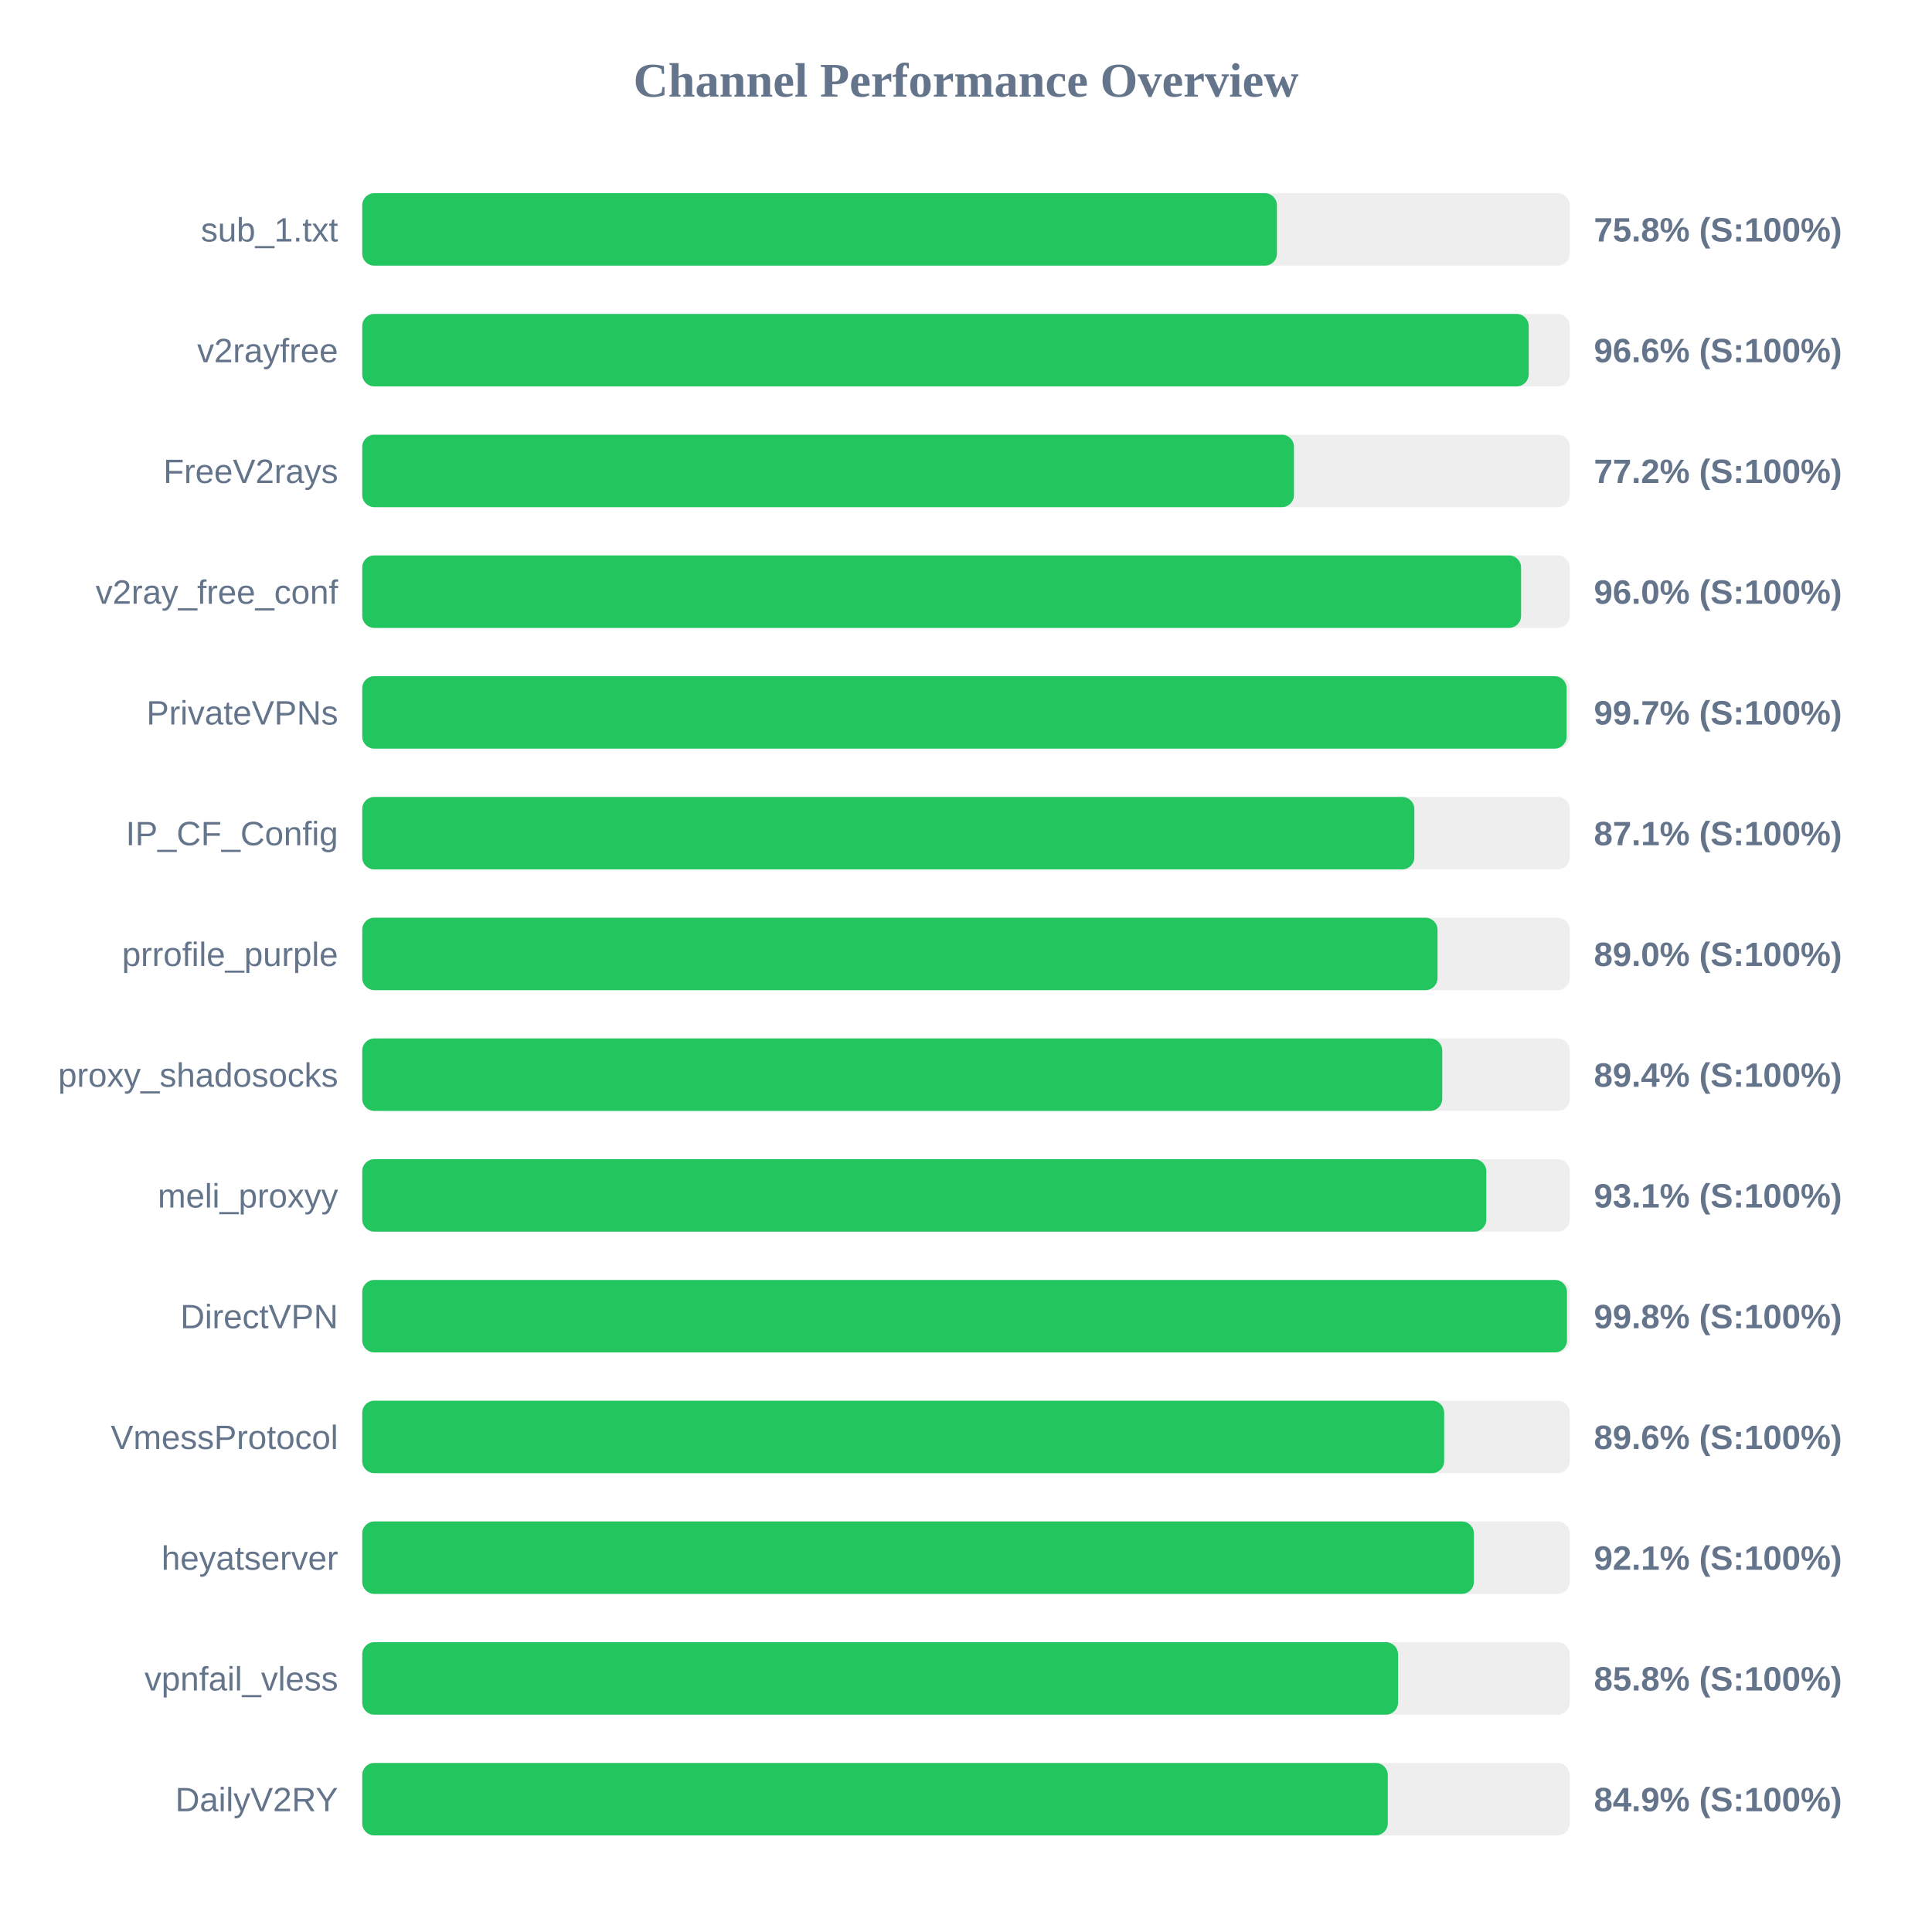
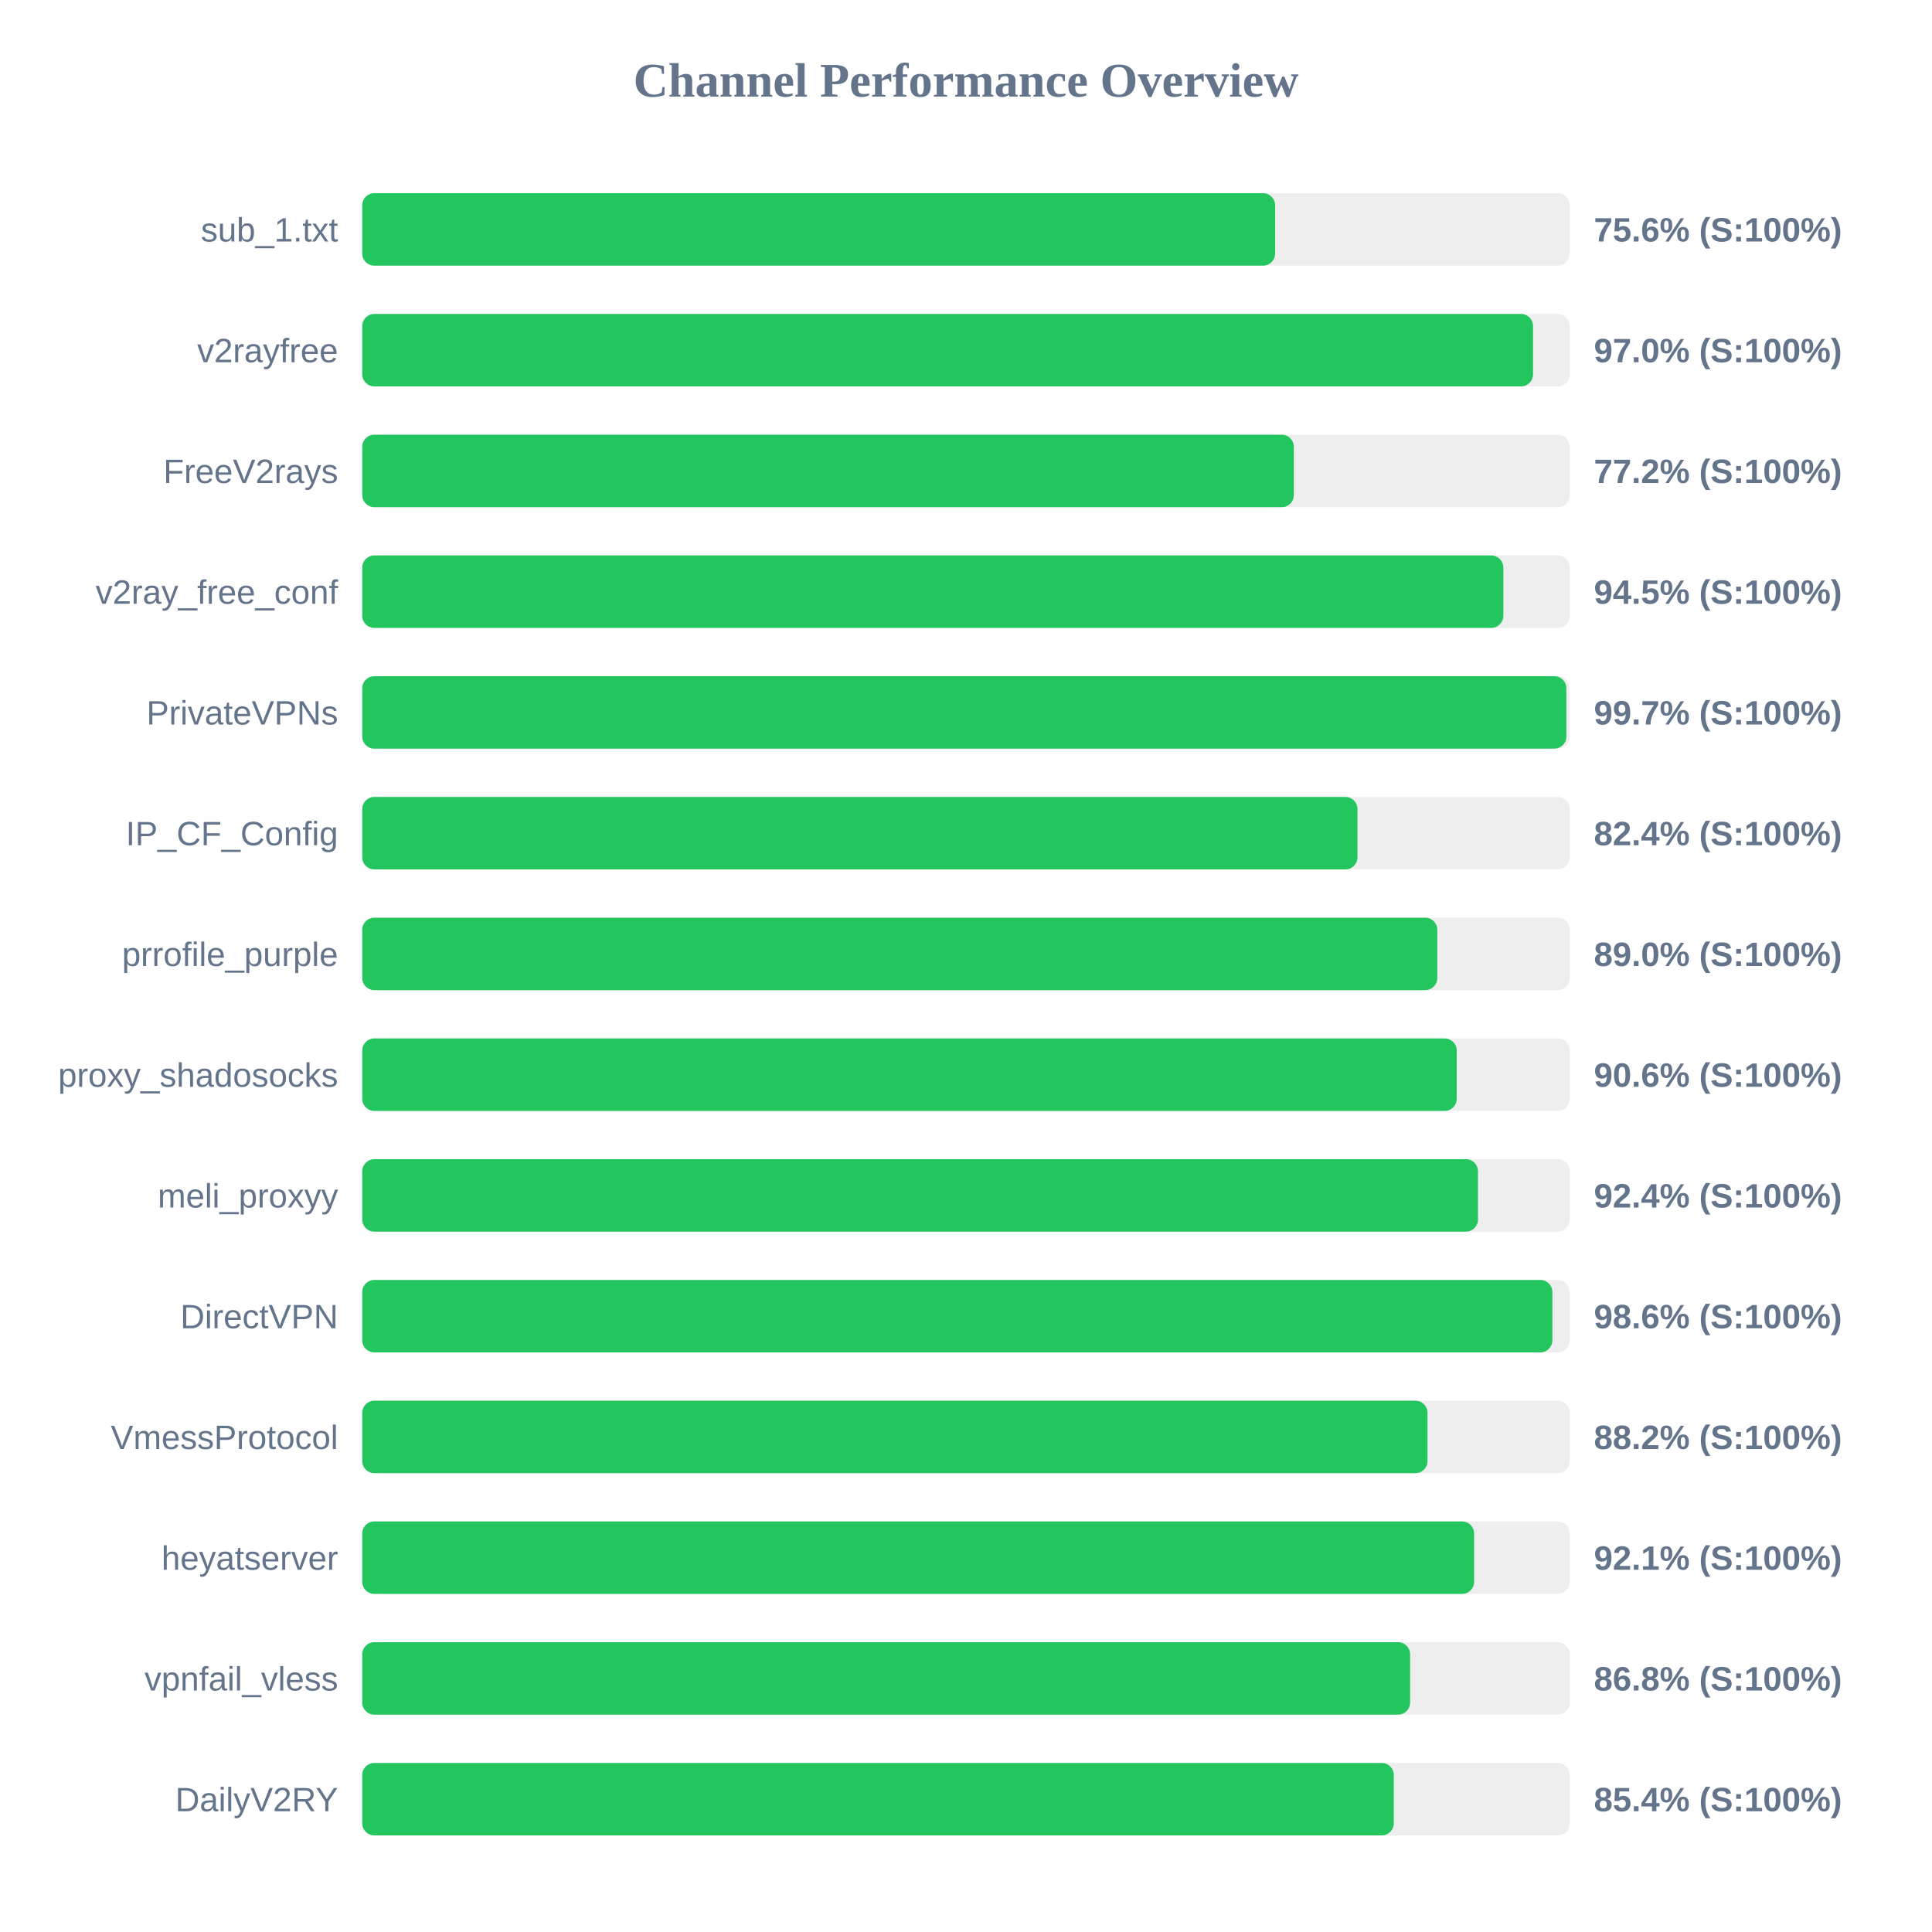
<svg xmlns="http://www.w3.org/2000/svg" width="800" height="800" version="1.1">
  <style>
        .row { font: 14px Arial; fill: #64748b; }
        .score { font: bold 14px Arial; fill: #64748b; }
    </style>
  <text x="400" y="40" text-anchor="middle" font-size="20px" font-weight="bold" fill="#64748b">Channel Performance Overview</text>
  <rect x="150" y="80" width="500" height="30" fill="#eee" rx="5" />
-   <rect x="150" y="80" width="378.75" height="30" fill="#22c55e" rx="5" />
+   <rect x="150" y="80" width="378.0" height="30" fill="#22c55e" rx="5" />
  <text x="140" y="100" text-anchor="end" class="row">sub_1.txt</text>
-   <text x="660" y="100" text-anchor="start" class="score">75.8% (S:100%)</text>
+   <text x="660" y="100" text-anchor="start" class="score">75.6% (S:100%)</text>
  <rect x="150" y="130" width="500" height="30" fill="#eee" rx="5" />
-   <rect x="150" y="130" width="483.0" height="30" fill="#22c55e" rx="5" />
+   <rect x="150" y="130" width="484.8" height="30" fill="#22c55e" rx="5" />
  <text x="140" y="150" text-anchor="end" class="row">v2rayfree</text>
-   <text x="660" y="150" text-anchor="start" class="score">96.6% (S:100%)</text>
+   <text x="660" y="150" text-anchor="start" class="score">97.0% (S:100%)</text>
  <rect x="150" y="180" width="500" height="30" fill="#eee" rx="5" />
-   <rect x="150" y="180" width="385.8" height="30" fill="#22c55e" rx="5" />
+   <rect x="150" y="180" width="385.75" height="30" fill="#22c55e" rx="5" />
  <text x="140" y="200" text-anchor="end" class="row">FreeV2rays</text>
  <text x="660" y="200" text-anchor="start" class="score">77.2% (S:100%)</text>
  <rect x="150" y="230" width="500" height="30" fill="#eee" rx="5" />
-   <rect x="150" y="230" width="479.85" height="30" fill="#22c55e" rx="5" />
+   <rect x="150" y="230" width="472.5" height="30" fill="#22c55e" rx="5" />
  <text x="140" y="250" text-anchor="end" class="row">v2ray_free_conf</text>
-   <text x="660" y="250" text-anchor="start" class="score">96.0% (S:100%)</text>
+   <text x="660" y="250" text-anchor="start" class="score">94.5% (S:100%)</text>
  <rect x="150" y="280" width="500" height="30" fill="#eee" rx="5" />
-   <rect x="150" y="280" width="498.7" height="30" fill="#22c55e" rx="5" />
+   <rect x="150" y="280" width="498.6" height="30" fill="#22c55e" rx="5" />
  <text x="140" y="300" text-anchor="end" class="row">PrivateVPNs</text>
  <text x="660" y="300" text-anchor="start" class="score">99.7% (S:100%)</text>
  <rect x="150" y="330" width="500" height="30" fill="#eee" rx="5" />
-   <rect x="150" y="330" width="435.65" height="30" fill="#22c55e" rx="5" />
+   <rect x="150" y="330" width="412.1" height="30" fill="#22c55e" rx="5" />
  <text x="140" y="350" text-anchor="end" class="row">IP_CF_Config</text>
-   <text x="660" y="350" text-anchor="start" class="score">87.1% (S:100%)</text>
+   <text x="660" y="350" text-anchor="start" class="score">82.4% (S:100%)</text>
  <rect x="150" y="380" width="500" height="30" fill="#eee" rx="5" />
-   <rect x="150" y="380" width="445.25" height="30" fill="#22c55e" rx="5" />
+   <rect x="150" y="380" width="445.15" height="30" fill="#22c55e" rx="5" />
  <text x="140" y="400" text-anchor="end" class="row">prrofile_purple</text>
  <text x="660" y="400" text-anchor="start" class="score">89.0% (S:100%)</text>
  <rect x="150" y="430" width="500" height="30" fill="#eee" rx="5" />
-   <rect x="150" y="430" width="447.2" height="30" fill="#22c55e" rx="5" />
+   <rect x="150" y="430" width="453.2" height="30" fill="#22c55e" rx="5" />
  <text x="140" y="450" text-anchor="end" class="row">proxy_shadosocks</text>
-   <text x="660" y="450" text-anchor="start" class="score">89.4% (S:100%)</text>
+   <text x="660" y="450" text-anchor="start" class="score">90.6% (S:100%)</text>
  <rect x="150" y="480" width="500" height="30" fill="#eee" rx="5" />
-   <rect x="150" y="480" width="465.45" height="30" fill="#22c55e" rx="5" />
+   <rect x="150" y="480" width="462.0" height="30" fill="#22c55e" rx="5" />
  <text x="140" y="500" text-anchor="end" class="row">meli_proxyy</text>
-   <text x="660" y="500" text-anchor="start" class="score">93.1% (S:100%)</text>
+   <text x="660" y="500" text-anchor="start" class="score">92.4% (S:100%)</text>
  <rect x="150" y="530" width="500" height="30" fill="#eee" rx="5" />
-   <rect x="150" y="530" width="498.85" height="30" fill="#22c55e" rx="5" />
+   <rect x="150" y="530" width="492.8" height="30" fill="#22c55e" rx="5" />
  <text x="140" y="550" text-anchor="end" class="row">DirectVPN</text>
-   <text x="660" y="550" text-anchor="start" class="score">99.8% (S:100%)</text>
+   <text x="660" y="550" text-anchor="start" class="score">98.6% (S:100%)</text>
  <rect x="150" y="580" width="500" height="30" fill="#eee" rx="5" />
-   <rect x="150" y="580" width="448.0" height="30" fill="#22c55e" rx="5" />
+   <rect x="150" y="580" width="441.1" height="30" fill="#22c55e" rx="5" />
  <text x="140" y="600" text-anchor="end" class="row">VmessProtocol</text>
-   <text x="660" y="600" text-anchor="start" class="score">89.6% (S:100%)</text>
+   <text x="660" y="600" text-anchor="start" class="score">88.2% (S:100%)</text>
  <rect x="150" y="630" width="500" height="30" fill="#eee" rx="5" />
-   <rect x="150" y="630" width="460.3" height="30" fill="#22c55e" rx="5" />
+   <rect x="150" y="630" width="460.4" height="30" fill="#22c55e" rx="5" />
  <text x="140" y="650" text-anchor="end" class="row">heyatserver</text>
  <text x="660" y="650" text-anchor="start" class="score">92.1% (S:100%)</text>
  <rect x="150" y="680" width="500" height="30" fill="#eee" rx="5" />
-   <rect x="150" y="680" width="428.9" height="30" fill="#22c55e" rx="5" />
+   <rect x="150" y="680" width="433.9" height="30" fill="#22c55e" rx="5" />
  <text x="140" y="700" text-anchor="end" class="row">vpnfail_vless</text>
-   <text x="660" y="700" text-anchor="start" class="score">85.8% (S:100%)</text>
+   <text x="660" y="700" text-anchor="start" class="score">86.8% (S:100%)</text>
  <rect x="150" y="730" width="500" height="30" fill="#eee" rx="5" />
-   <rect x="150" y="730" width="424.65" height="30" fill="#22c55e" rx="5" />
+   <rect x="150" y="730" width="427.15" height="30" fill="#22c55e" rx="5" />
  <text x="140" y="750" text-anchor="end" class="row">DailyV2RY</text>
-   <text x="660" y="750" text-anchor="start" class="score">84.9% (S:100%)</text>
+   <text x="660" y="750" text-anchor="start" class="score">85.4% (S:100%)</text>
</svg>
